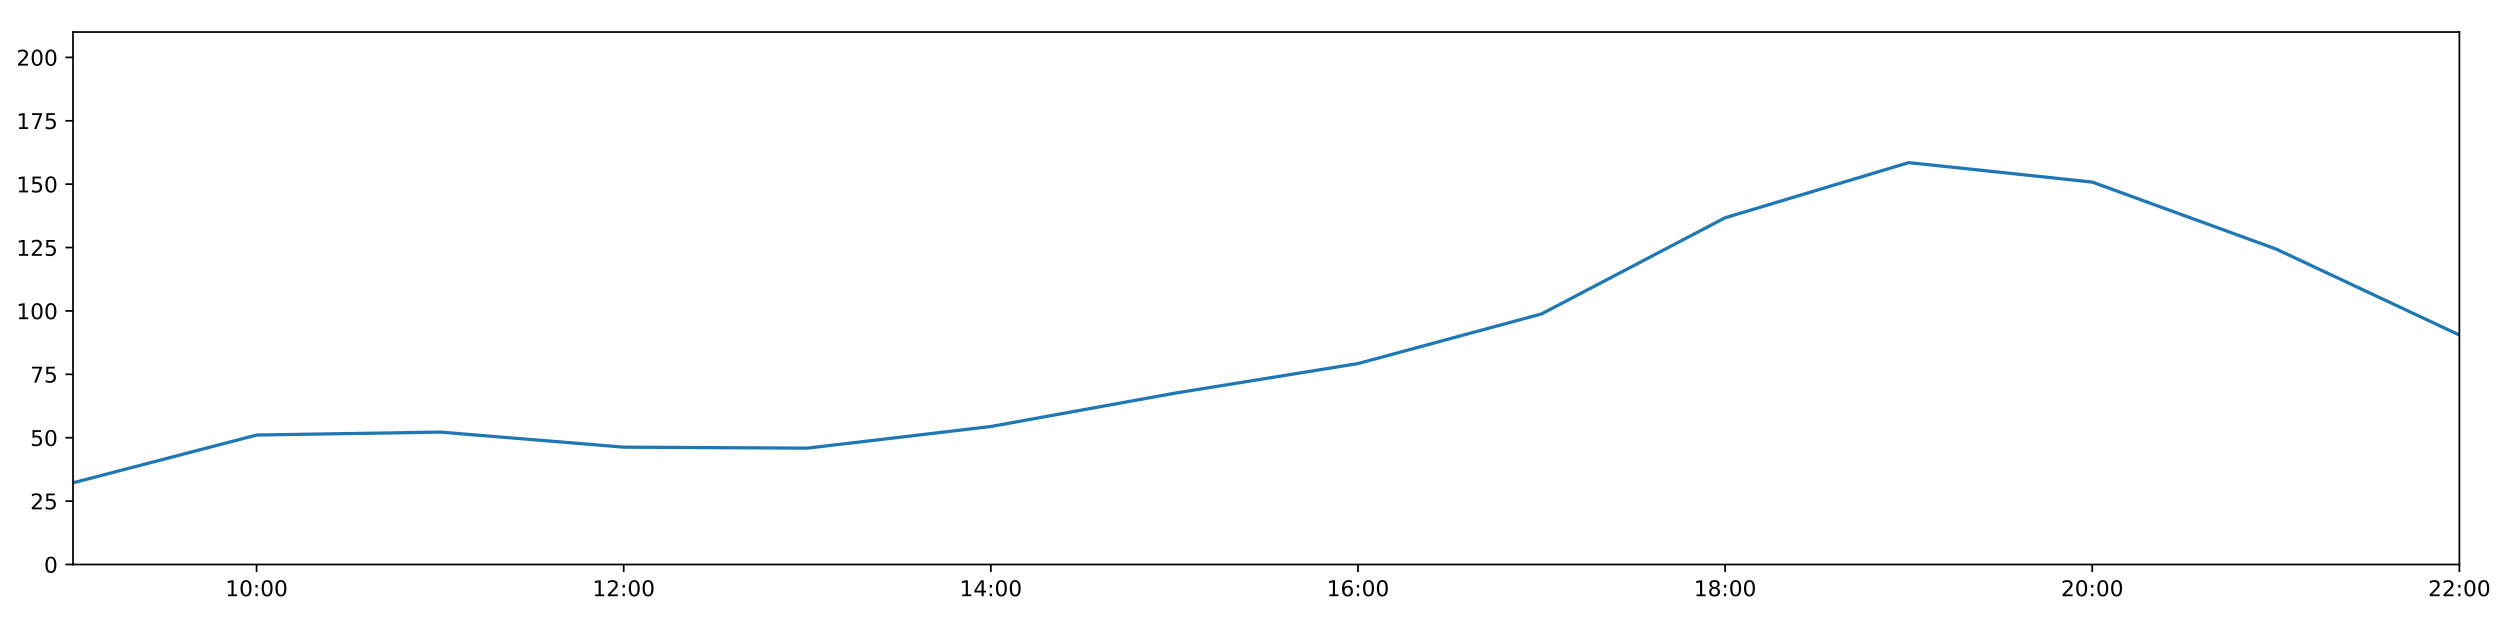
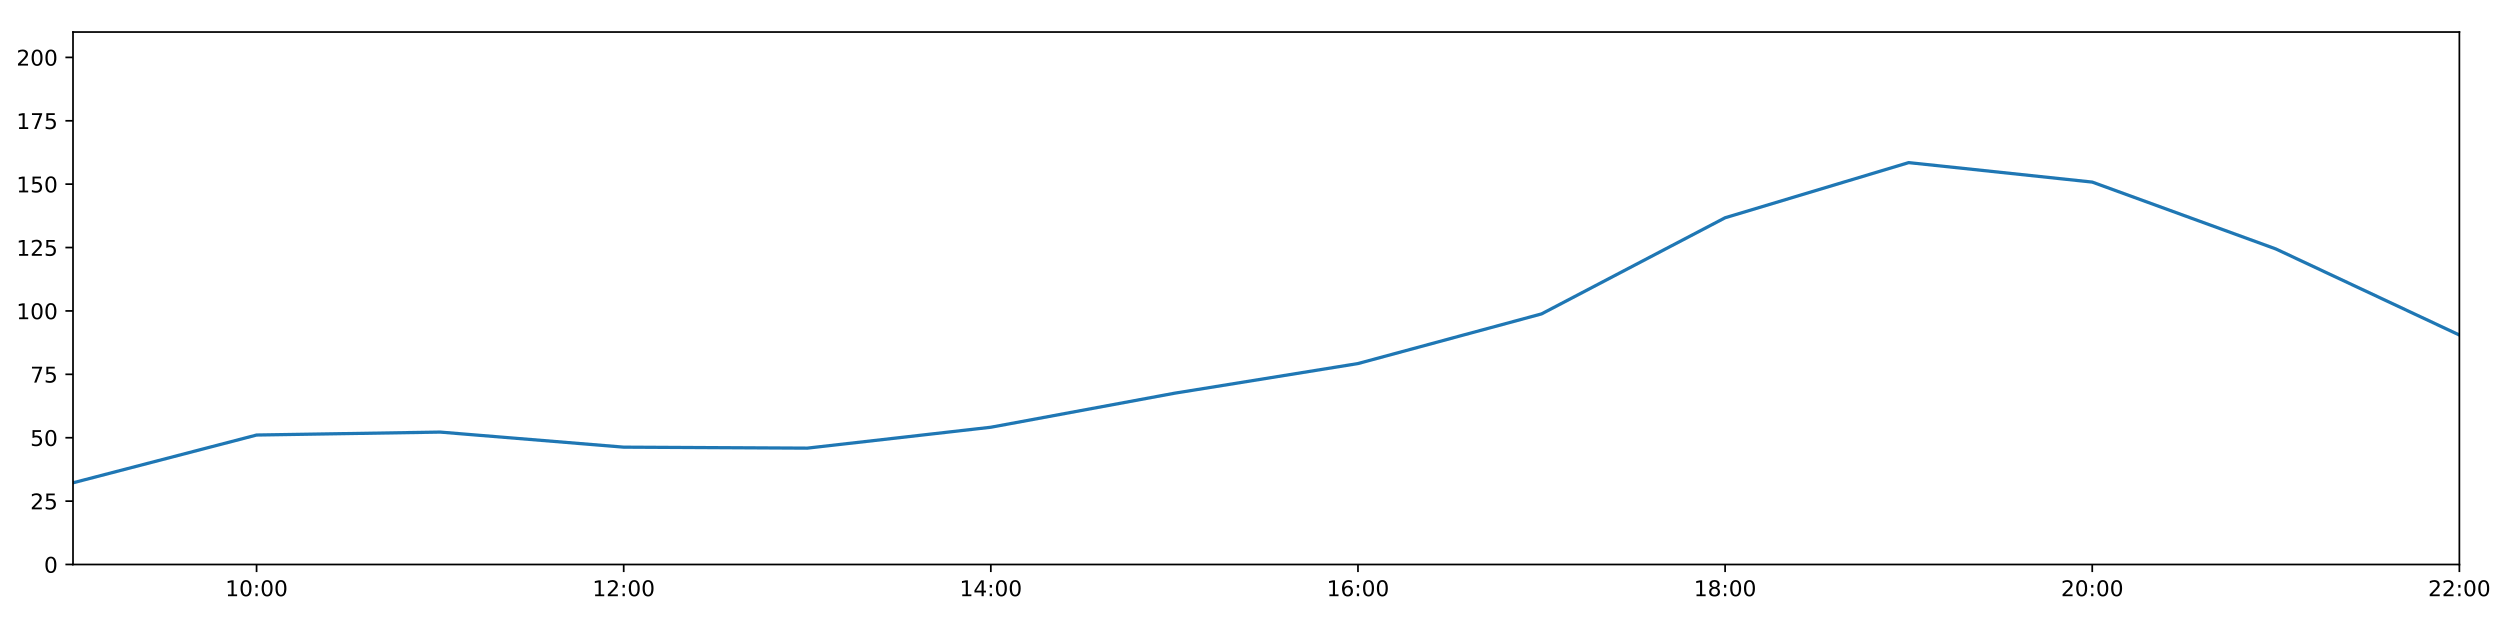
<svg xmlns="http://www.w3.org/2000/svg" xmlns:xlink="http://www.w3.org/1999/xlink" height="288pt" version="1.1" viewBox="0 0 1152 288" width="1152pt">
  <defs>
    <style type="text/css">
*{stroke-linecap:butt;stroke-linejoin:round;}
  </style>
  </defs>
  <g id="figure_1">
    <g id="patch_1">
      <path d="M 0 288  L 1152 288  L 1152 0  L 0 0  z " style="fill:#ffffff;" />
    </g>
    <g id="axes_1">
      <g id="patch_2">
        <path d="M 33.64 260.12  L 1133.28 260.12  L 1133.28 14.76  L 33.64 14.76  z " style="fill:#ffffff;" />
      </g>
      <g id="matplotlib.axis_1">
        <g id="xtick_1">
          <g id="line2d_1">
            <defs>
-               <path d="M 0 0  L 0 3.5  " id="m7f46b88bca" style="stroke:#000000;stroke-width:0.8;" />
-             </defs>
-             <g>
-               <use style="stroke:#000000;stroke-width:0.8;" x="118.228" xlink:href="#m7f46b88bca" y="260.12" />
+               <path d="M 0 0  L 0 3.5  " id="m2c2deade87" style="stroke:#000000;stroke-width:0.8;" />
+             </defs>
+             <g>
+               <use style="stroke:#000000;stroke-width:0.8;" x="118.228" xlink:href="#m2c2deade87" y="260.12" />
            </g>
          </g>
          <g id="text_1">
            <defs>
              <path d="M 12.406 8.297  L 28.516 8.297  L 28.516 63.922  L 10.984 60.406  L 10.984 69.391  L 28.422 72.906  L 38.281 72.906  L 38.281 8.297  L 54.391 8.297  L 54.391 0  L 12.406 0  z " id="DejaVuSans-49" />
              <path d="M 31.781 66.406  Q 24.172 66.406 20.328 58.906  Q 16.5 51.422 16.5 36.375  Q 16.5 21.391 20.328 13.891  Q 24.172 6.391 31.781 6.391  Q 39.453 6.391 43.281 13.891  Q 47.125 21.391 47.125 36.375  Q 47.125 51.422 43.281 58.906  Q 39.453 66.406 31.781 66.406  z M 31.781 74.219  Q 44.047 74.219 50.516 64.516  Q 56.984 54.828 56.984 36.375  Q 56.984 17.969 50.516 8.266  Q 44.047 -1.422 31.781 -1.422  Q 19.531 -1.422 13.062 8.266  Q 6.594 17.969 6.594 36.375  Q 6.594 54.828 13.062 64.516  Q 19.531 74.219 31.781 74.219  z " id="DejaVuSans-48" />
              <path d="M 11.719 12.406  L 22.016 12.406  L 22.016 0  L 11.719 0  z M 11.719 51.703  L 22.016 51.703  L 22.016 39.312  L 11.719 39.312  z " id="DejaVuSans-58" />
            </defs>
            <g transform="translate(103.8183 274.7184)scale(0.1 -0.1)">
              <use xlink:href="#DejaVuSans-49" />
              <use x="63.623" xlink:href="#DejaVuSans-48" />
              <use x="127.246" xlink:href="#DejaVuSans-58" />
              <use x="160.938" xlink:href="#DejaVuSans-48" />
              <use x="224.561" xlink:href="#DejaVuSans-48" />
            </g>
          </g>
        </g>
        <g id="xtick_2">
          <g id="line2d_2">
            <g>
-               <use style="stroke:#000000;stroke-width:0.8;" x="287.403" xlink:href="#m7f46b88bca" y="260.12" />
+               <use style="stroke:#000000;stroke-width:0.8;" x="287.403" xlink:href="#m2c2deade87" y="260.12" />
            </g>
          </g>
          <g id="text_2">
            <defs>
              <path d="M 19.188 8.297  L 53.609 8.297  L 53.609 0  L 7.328 0  L 7.328 8.297  Q 12.938 14.109 22.625 23.891  Q 32.328 33.688 34.812 36.531  Q 39.547 41.844 41.422 45.531  Q 43.312 49.219 43.312 52.781  Q 43.312 58.594 39.234 62.25  Q 35.156 65.922 28.609 65.922  Q 23.969 65.922 18.812 64.312  Q 13.672 62.703 7.812 59.422  L 7.812 69.391  Q 13.766 71.781 18.938 73  Q 24.125 74.219 28.422 74.219  Q 39.75 74.219 46.484 68.547  Q 53.219 62.891 53.219 53.422  Q 53.219 48.922 51.531 44.891  Q 49.859 40.875 45.406 35.406  Q 44.188 33.984 37.641 27.219  Q 31.109 20.453 19.188 8.297  z " id="DejaVuSans-50" />
            </defs>
            <g transform="translate(272.9937 274.7184)scale(0.1 -0.1)">
              <use xlink:href="#DejaVuSans-49" />
              <use x="63.623" xlink:href="#DejaVuSans-50" />
              <use x="127.246" xlink:href="#DejaVuSans-58" />
              <use x="160.938" xlink:href="#DejaVuSans-48" />
              <use x="224.561" xlink:href="#DejaVuSans-48" />
            </g>
          </g>
        </g>
        <g id="xtick_3">
          <g id="line2d_3">
            <g>
-               <use style="stroke:#000000;stroke-width:0.8;" x="456.578" xlink:href="#m7f46b88bca" y="260.12" />
+               <use style="stroke:#000000;stroke-width:0.8;" x="456.578" xlink:href="#m2c2deade87" y="260.12" />
            </g>
          </g>
          <g id="text_3">
            <defs>
              <path d="M 37.797 64.312  L 12.891 25.391  L 37.797 25.391  z M 35.203 72.906  L 47.609 72.906  L 47.609 25.391  L 58.016 25.391  L 58.016 17.188  L 47.609 17.188  L 47.609 0  L 37.797 0  L 37.797 17.188  L 4.891 17.188  L 4.891 26.703  z " id="DejaVuSans-52" />
            </defs>
            <g transform="translate(442.1691 274.7184)scale(0.1 -0.1)">
              <use xlink:href="#DejaVuSans-49" />
              <use x="63.623" xlink:href="#DejaVuSans-52" />
              <use x="127.246" xlink:href="#DejaVuSans-58" />
              <use x="160.938" xlink:href="#DejaVuSans-48" />
              <use x="224.561" xlink:href="#DejaVuSans-48" />
            </g>
          </g>
        </g>
        <g id="xtick_4">
          <g id="line2d_4">
            <g>
-               <use style="stroke:#000000;stroke-width:0.8;" x="625.754" xlink:href="#m7f46b88bca" y="260.12" />
+               <use style="stroke:#000000;stroke-width:0.8;" x="625.754" xlink:href="#m2c2deade87" y="260.12" />
            </g>
          </g>
          <g id="text_4">
            <defs>
              <path d="M 33.016 40.375  Q 26.375 40.375 22.484 35.828  Q 18.609 31.297 18.609 23.391  Q 18.609 15.531 22.484 10.953  Q 26.375 6.391 33.016 6.391  Q 39.656 6.391 43.531 10.953  Q 47.406 15.531 47.406 23.391  Q 47.406 31.297 43.531 35.828  Q 39.656 40.375 33.016 40.375  z M 52.594 71.297  L 52.594 62.312  Q 48.875 64.062 45.094 64.984  Q 41.312 65.922 37.594 65.922  Q 27.828 65.922 22.672 59.328  Q 17.531 52.734 16.797 39.406  Q 19.672 43.656 24.016 45.922  Q 28.375 48.188 33.594 48.188  Q 44.578 48.188 50.953 41.516  Q 57.328 34.859 57.328 23.391  Q 57.328 12.156 50.688 5.359  Q 44.047 -1.422 33.016 -1.422  Q 20.359 -1.422 13.672 8.266  Q 6.984 17.969 6.984 36.375  Q 6.984 53.656 15.188 63.938  Q 23.391 74.219 37.203 74.219  Q 40.922 74.219 44.703 73.484  Q 48.484 72.75 52.594 71.297  z " id="DejaVuSans-54" />
            </defs>
            <g transform="translate(611.3445 274.7184)scale(0.1 -0.1)">
              <use xlink:href="#DejaVuSans-49" />
              <use x="63.623" xlink:href="#DejaVuSans-54" />
              <use x="127.246" xlink:href="#DejaVuSans-58" />
              <use x="160.938" xlink:href="#DejaVuSans-48" />
              <use x="224.561" xlink:href="#DejaVuSans-48" />
            </g>
          </g>
        </g>
        <g id="xtick_5">
          <g id="line2d_5">
            <g>
-               <use style="stroke:#000000;stroke-width:0.8;" x="794.929" xlink:href="#m7f46b88bca" y="260.12" />
+               <use style="stroke:#000000;stroke-width:0.8;" x="794.929" xlink:href="#m2c2deade87" y="260.12" />
            </g>
          </g>
          <g id="text_5">
            <defs>
              <path d="M 31.781 34.625  Q 24.75 34.625 20.719 30.859  Q 16.703 27.094 16.703 20.516  Q 16.703 13.922 20.719 10.156  Q 24.75 6.391 31.781 6.391  Q 38.812 6.391 42.859 10.172  Q 46.922 13.969 46.922 20.516  Q 46.922 27.094 42.891 30.859  Q 38.875 34.625 31.781 34.625  z M 21.922 38.812  Q 15.578 40.375 12.031 44.719  Q 8.5 49.078 8.5 55.328  Q 8.5 64.062 14.719 69.141  Q 20.953 74.219 31.781 74.219  Q 42.672 74.219 48.875 69.141  Q 55.078 64.062 55.078 55.328  Q 55.078 49.078 51.531 44.719  Q 48 40.375 41.703 38.812  Q 48.828 37.156 52.797 32.312  Q 56.781 27.484 56.781 20.516  Q 56.781 9.906 50.312 4.234  Q 43.844 -1.422 31.781 -1.422  Q 19.734 -1.422 13.25 4.234  Q 6.781 9.906 6.781 20.516  Q 6.781 27.484 10.781 32.312  Q 14.797 37.156 21.922 38.812  z M 18.312 54.391  Q 18.312 48.734 21.844 45.562  Q 25.391 42.391 31.781 42.391  Q 38.141 42.391 41.719 45.562  Q 45.312 48.734 45.312 54.391  Q 45.312 60.062 41.719 63.234  Q 38.141 66.406 31.781 66.406  Q 25.391 66.406 21.844 63.234  Q 18.312 60.062 18.312 54.391  z " id="DejaVuSans-56" />
            </defs>
            <g transform="translate(780.5199 274.7184)scale(0.1 -0.1)">
              <use xlink:href="#DejaVuSans-49" />
              <use x="63.623" xlink:href="#DejaVuSans-56" />
              <use x="127.246" xlink:href="#DejaVuSans-58" />
              <use x="160.938" xlink:href="#DejaVuSans-48" />
              <use x="224.561" xlink:href="#DejaVuSans-48" />
            </g>
          </g>
        </g>
        <g id="xtick_6">
          <g id="line2d_6">
            <g>
-               <use style="stroke:#000000;stroke-width:0.8;" x="964.105" xlink:href="#m7f46b88bca" y="260.12" />
+               <use style="stroke:#000000;stroke-width:0.8;" x="964.105" xlink:href="#m2c2deade87" y="260.12" />
            </g>
          </g>
          <g id="text_6">
            <g transform="translate(949.6952 274.7184)scale(0.1 -0.1)">
              <use xlink:href="#DejaVuSans-50" />
              <use x="63.623" xlink:href="#DejaVuSans-48" />
              <use x="127.246" xlink:href="#DejaVuSans-58" />
              <use x="160.938" xlink:href="#DejaVuSans-48" />
              <use x="224.561" xlink:href="#DejaVuSans-48" />
            </g>
          </g>
        </g>
        <g id="xtick_7">
          <g id="line2d_7">
            <g>
-               <use style="stroke:#000000;stroke-width:0.8;" x="1133.28" xlink:href="#m7f46b88bca" y="260.12" />
+               <use style="stroke:#000000;stroke-width:0.8;" x="1133.28" xlink:href="#m2c2deade87" y="260.12" />
            </g>
          </g>
          <g id="text_7">
            <g transform="translate(1118.871 274.7184)scale(0.1 -0.1)">
              <use xlink:href="#DejaVuSans-50" />
              <use x="63.623" xlink:href="#DejaVuSans-50" />
              <use x="127.246" xlink:href="#DejaVuSans-58" />
              <use x="160.938" xlink:href="#DejaVuSans-48" />
              <use x="224.561" xlink:href="#DejaVuSans-48" />
            </g>
          </g>
        </g>
      </g>
      <g id="matplotlib.axis_2">
        <g id="ytick_1">
          <g id="line2d_8">
            <defs>
-               <path d="M 0 0  L -3.5 0  " id="mb989d3703b" style="stroke:#000000;stroke-width:0.8;" />
-             </defs>
-             <g>
-               <use style="stroke:#000000;stroke-width:0.8;" x="33.64" xlink:href="#mb989d3703b" y="260.12" />
+               <path d="M 0 0  L -3.5 0  " id="m6b2c398121" style="stroke:#000000;stroke-width:0.8;" />
+             </defs>
+             <g>
+               <use style="stroke:#000000;stroke-width:0.8;" x="33.64" xlink:href="#m6b2c398121" y="260.12" />
            </g>
          </g>
          <g id="text_8">
            <g transform="translate(20.2775 263.9192)scale(0.1 -0.1)">
              <use xlink:href="#DejaVuSans-48" />
            </g>
          </g>
        </g>
        <g id="ytick_2">
          <g id="line2d_9">
            <g>
-               <use style="stroke:#000000;stroke-width:0.8;" x="33.64" xlink:href="#mb989d3703b" y="230.91" />
+               <use style="stroke:#000000;stroke-width:0.8;" x="33.64" xlink:href="#m6b2c398121" y="230.91" />
            </g>
          </g>
          <g id="text_9">
            <defs>
              <path d="M 10.797 72.906  L 49.516 72.906  L 49.516 64.594  L 19.828 64.594  L 19.828 46.734  Q 21.969 47.469 24.109 47.828  Q 26.266 48.188 28.422 48.188  Q 40.625 48.188 47.75 41.5  Q 54.891 34.812 54.891 23.391  Q 54.891 11.625 47.562 5.094  Q 40.234 -1.422 26.906 -1.422  Q 22.312 -1.422 17.547 -0.641  Q 12.797 0.141 7.719 1.703  L 7.719 11.625  Q 12.109 9.234 16.797 8.062  Q 21.484 6.891 26.703 6.891  Q 35.156 6.891 40.078 11.328  Q 45.016 15.766 45.016 23.391  Q 45.016 31 40.078 35.438  Q 35.156 39.891 26.703 39.891  Q 22.75 39.891 18.812 39.016  Q 14.891 38.141 10.797 36.281  z " id="DejaVuSans-53" />
            </defs>
            <g transform="translate(13.915 234.7097)scale(0.1 -0.1)">
              <use xlink:href="#DejaVuSans-50" />
              <use x="63.623" xlink:href="#DejaVuSans-53" />
            </g>
          </g>
        </g>
        <g id="ytick_3">
          <g id="line2d_10">
            <g>
-               <use style="stroke:#000000;stroke-width:0.8;" x="33.64" xlink:href="#mb989d3703b" y="201.701" />
+               <use style="stroke:#000000;stroke-width:0.8;" x="33.64" xlink:href="#m6b2c398121" y="201.701" />
            </g>
          </g>
          <g id="text_10">
            <g transform="translate(13.915 205.5002)scale(0.1 -0.1)">
              <use xlink:href="#DejaVuSans-53" />
              <use x="63.623" xlink:href="#DejaVuSans-48" />
            </g>
          </g>
        </g>
        <g id="ytick_4">
          <g id="line2d_11">
            <g>
-               <use style="stroke:#000000;stroke-width:0.8;" x="33.64" xlink:href="#mb989d3703b" y="172.491" />
+               <use style="stroke:#000000;stroke-width:0.8;" x="33.64" xlink:href="#m6b2c398121" y="172.491" />
            </g>
          </g>
          <g id="text_11">
            <defs>
              <path d="M 8.203 72.906  L 55.078 72.906  L 55.078 68.703  L 28.609 0  L 18.312 0  L 43.219 64.594  L 8.203 64.594  z " id="DejaVuSans-55" />
            </defs>
            <g transform="translate(13.915 176.2906)scale(0.1 -0.1)">
              <use xlink:href="#DejaVuSans-55" />
              <use x="63.623" xlink:href="#DejaVuSans-53" />
            </g>
          </g>
        </g>
        <g id="ytick_5">
          <g id="line2d_12">
            <g>
-               <use style="stroke:#000000;stroke-width:0.8;" x="33.64" xlink:href="#mb989d3703b" y="143.282" />
+               <use style="stroke:#000000;stroke-width:0.8;" x="33.64" xlink:href="#m6b2c398121" y="143.282" />
            </g>
          </g>
          <g id="text_12">
            <g transform="translate(7.5525 147.0811)scale(0.1 -0.1)">
              <use xlink:href="#DejaVuSans-49" />
              <use x="63.623" xlink:href="#DejaVuSans-48" />
              <use x="127.246" xlink:href="#DejaVuSans-48" />
            </g>
          </g>
        </g>
        <g id="ytick_6">
          <g id="line2d_13">
            <g>
-               <use style="stroke:#000000;stroke-width:0.8;" x="33.64" xlink:href="#mb989d3703b" y="114.072" />
+               <use style="stroke:#000000;stroke-width:0.8;" x="33.64" xlink:href="#m6b2c398121" y="114.072" />
            </g>
          </g>
          <g id="text_13">
            <g transform="translate(7.5525 117.8716)scale(0.1 -0.1)">
              <use xlink:href="#DejaVuSans-49" />
              <use x="63.623" xlink:href="#DejaVuSans-50" />
              <use x="127.246" xlink:href="#DejaVuSans-53" />
            </g>
          </g>
        </g>
        <g id="ytick_7">
          <g id="line2d_14">
            <g>
-               <use style="stroke:#000000;stroke-width:0.8;" x="33.64" xlink:href="#mb989d3703b" y="84.863" />
+               <use style="stroke:#000000;stroke-width:0.8;" x="33.64" xlink:href="#m6b2c398121" y="84.863" />
            </g>
          </g>
          <g id="text_14">
            <g transform="translate(7.5525 88.66208)scale(0.1 -0.1)">
              <use xlink:href="#DejaVuSans-49" />
              <use x="63.623" xlink:href="#DejaVuSans-53" />
              <use x="127.246" xlink:href="#DejaVuSans-48" />
            </g>
          </g>
        </g>
        <g id="ytick_8">
          <g id="line2d_15">
            <g>
-               <use style="stroke:#000000;stroke-width:0.8;" x="33.64" xlink:href="#mb989d3703b" y="55.653" />
+               <use style="stroke:#000000;stroke-width:0.8;" x="33.64" xlink:href="#m6b2c398121" y="55.653" />
            </g>
          </g>
          <g id="text_15">
            <g transform="translate(7.5525 59.45255)scale(0.1 -0.1)">
              <use xlink:href="#DejaVuSans-49" />
              <use x="63.623" xlink:href="#DejaVuSans-55" />
              <use x="127.246" xlink:href="#DejaVuSans-53" />
            </g>
          </g>
        </g>
        <g id="ytick_9">
          <g id="line2d_16">
            <g>
-               <use style="stroke:#000000;stroke-width:0.8;" x="33.64" xlink:href="#mb989d3703b" y="26.444" />
+               <use style="stroke:#000000;stroke-width:0.8;" x="33.64" xlink:href="#m6b2c398121" y="26.444" />
            </g>
          </g>
          <g id="text_16">
            <g transform="translate(7.5525 30.24303)scale(0.1 -0.1)">
              <use xlink:href="#DejaVuSans-50" />
              <use x="63.623" xlink:href="#DejaVuSans-48" />
              <use x="127.246" xlink:href="#DejaVuSans-48" />
            </g>
          </g>
        </g>
      </g>
      <g id="line2d_17">
-         <path clip-path="url(#p34982efec9)" d="M 33.64 222.472  L 118.228 200.46  L 202.815 199.105  L 287.403 206.05  L 371.991 206.504  L 456.578 196.527  L 541.166 181.201  L 625.754 167.526  L 710.342 144.645  L 794.929 100.344  L 879.517 74.932  L 964.105 83.907  L 1048.692 114.71  L 1133.28 154.382  " style="fill:none;stroke:#1f77b4;stroke-linecap:square;stroke-width:1.5;" />
+         <path clip-path="url(#p9423127bc4)" d="M 33.64 222.472  L 118.228 200.46  L 202.815 199.105  L 287.403 206.05  L 371.991 206.504  L 456.578 196.872  L 541.166 181.201  L 625.754 167.526  L 710.342 144.645  L 794.929 100.344  L 879.517 74.932  L 964.105 83.907  L 1048.692 114.71  L 1133.28 154.382  " style="fill:none;stroke:#1f77b4;stroke-linecap:square;stroke-width:1.5;" />
      </g>
      <g id="patch_3">
        <path d="M 33.64 260.12  L 33.64 14.76  " style="fill:none;stroke:#000000;stroke-linecap:square;stroke-linejoin:miter;stroke-width:0.8;" />
      </g>
      <g id="patch_4">
        <path d="M 1133.28 260.12  L 1133.28 14.76  " style="fill:none;stroke:#000000;stroke-linecap:square;stroke-linejoin:miter;stroke-width:0.8;" />
      </g>
      <g id="patch_5">
        <path d="M 33.64 260.12  L 1133.28 260.12  " style="fill:none;stroke:#000000;stroke-linecap:square;stroke-linejoin:miter;stroke-width:0.8;" />
      </g>
      <g id="patch_6">
        <path d="M 33.64 14.76  L 1133.28 14.76  " style="fill:none;stroke:#000000;stroke-linecap:square;stroke-linejoin:miter;stroke-width:0.8;" />
      </g>
    </g>
  </g>
  <defs>
-     <clipPath id="p34982efec9">
+     <clipPath id="p9423127bc4">
      <rect height="245.36" width="1099.64" x="33.64" y="14.76" />
    </clipPath>
  </defs>
</svg>
